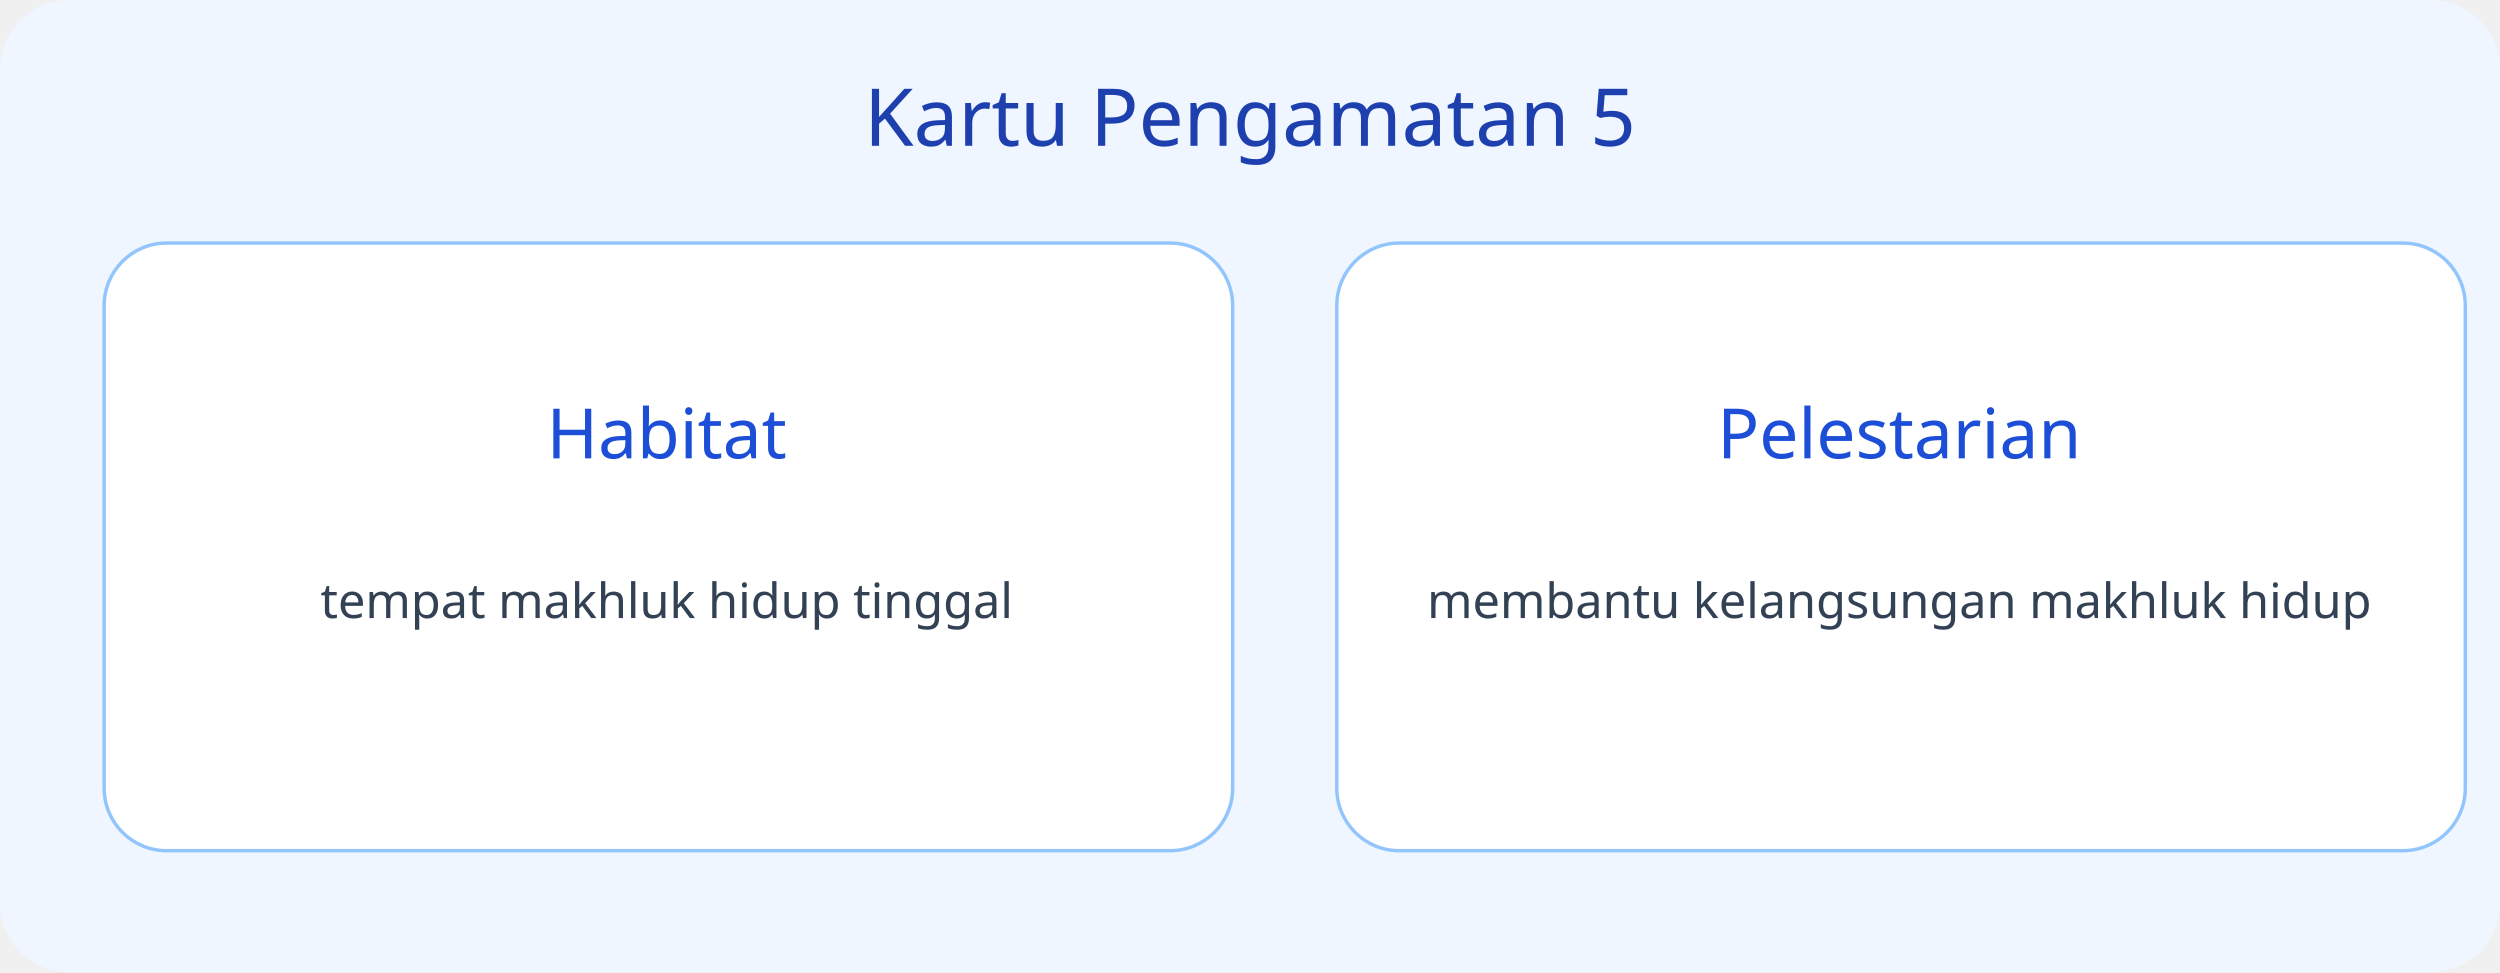
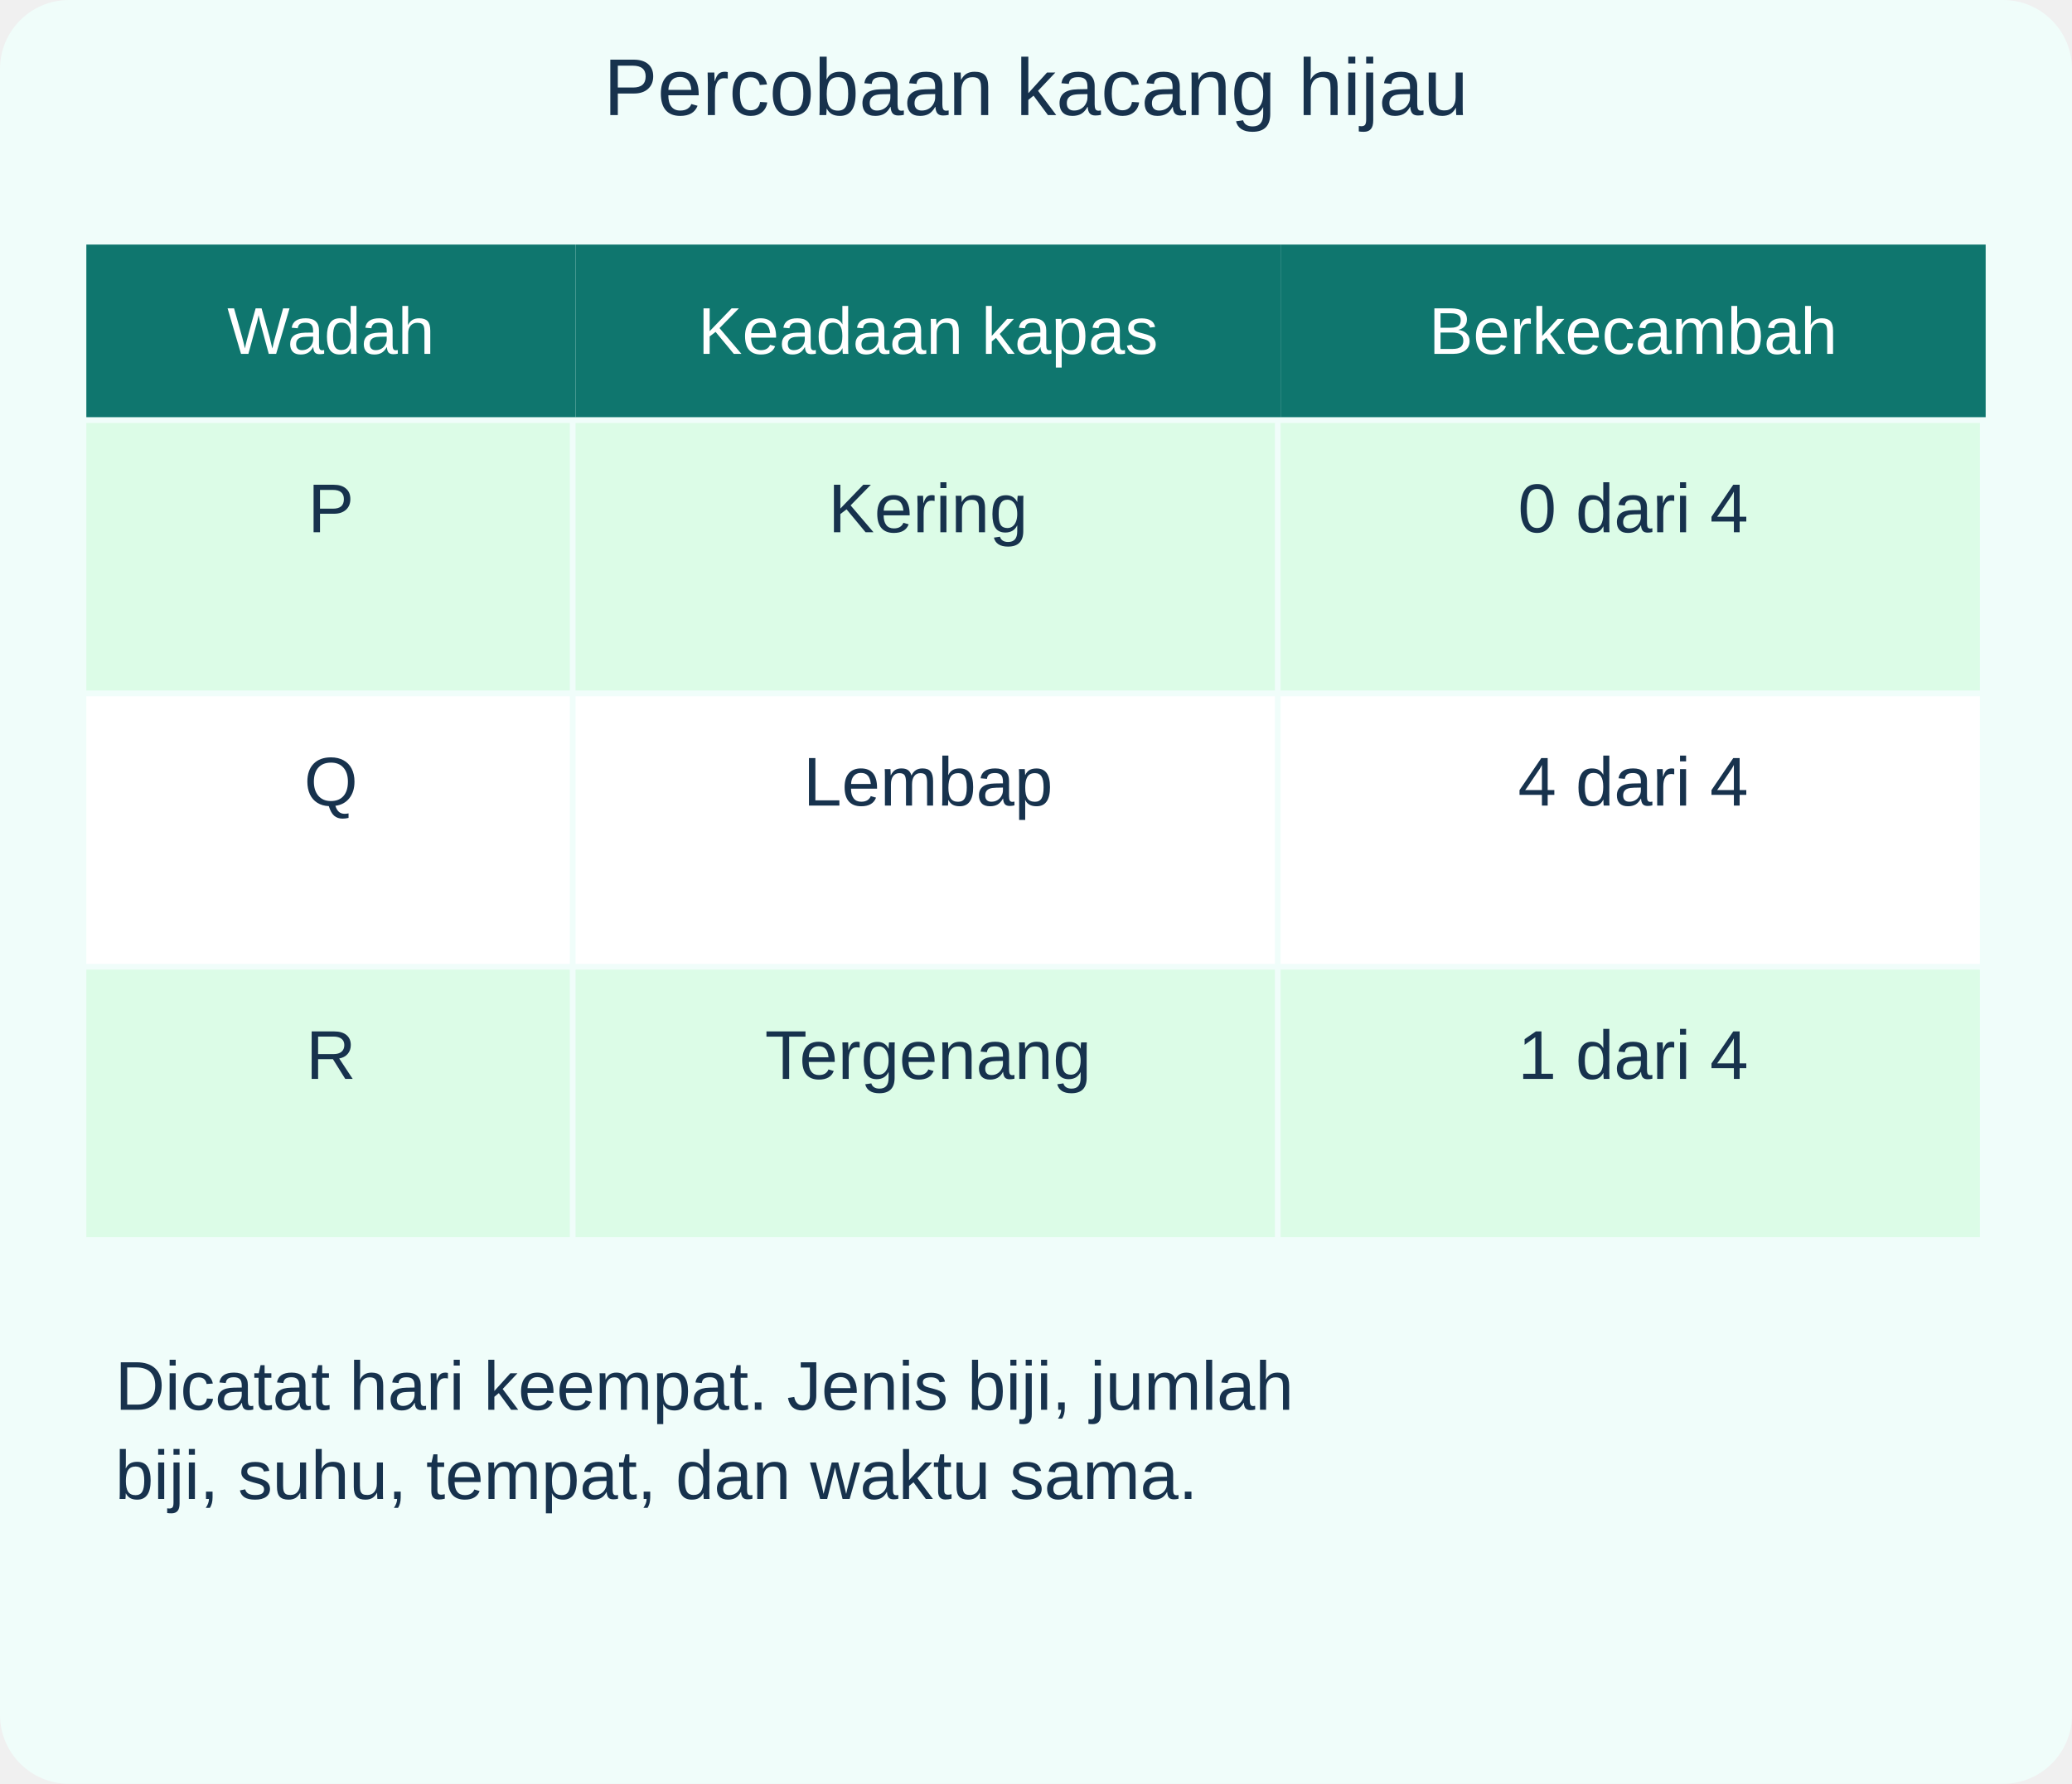
- <svg xmlns="http://www.w3.org/2000/svg" viewBox="0 0 720 280">
-   <rect width="720" height="280" rx="20" fill="#eff6ff" />
-   <text x="360" y="42" font-size="23" text-anchor="middle" font-family="sans-serif" fill="#1e40af">Kartu Pengamatan 5</text>
-   <rect x="30" y="70" width="325" height="175" rx="18" fill="white" stroke="#93c5fd" />
-   <text x="192" y="132" font-size="20" text-anchor="middle" font-family="sans-serif" fill="#1d4ed8">Habitat</text>
-   <text x="192" y="178" font-size="14" text-anchor="middle" font-family="sans-serif" fill="#334155">tempat makhluk hidup tinggal</text>
-   <rect x="385" y="70" width="325" height="175" rx="18" fill="white" stroke="#93c5fd" />
-   <text x="547" y="132" font-size="20" text-anchor="middle" font-family="sans-serif" fill="#1d4ed8">Pelestarian</text>
-   <text x="547" y="178" font-size="14" text-anchor="middle" font-family="sans-serif" fill="#334155">membantu kelangsungan makhluk hidup</text>
+ <svg xmlns="http://www.w3.org/2000/svg" viewBox="0 0 720 620" role="img" aria-labelledby="title desc">
+   <g font-family="Arial, sans-serif">
+     <rect x="0" y="0" width="720" height="620" rx="24" fill="#f0fdfa" />
+     <text x="360" y="40" font-size="28" text-anchor="middle" fill="#17324d">Percobaan kacang hijau</text>
+     <rect x="30" y="85" width="170" height="60" rx="0" fill="#0f766e" />
+     <text x="115" y="123" font-size="23" text-anchor="middle" fill="white">Wadah</text>
+     <rect x="200" y="85" width="245" height="60" rx="0" fill="#0f766e" />
+     <text x="322.5" y="123" font-size="23" text-anchor="middle" fill="white">Keadaan kapas</text>
+     <rect x="445" y="85" width="245" height="60" rx="0" fill="#0f766e" />
+     <text x="567.5" y="123" font-size="23" text-anchor="middle" fill="white">Berkecambah</text>
+     <rect x="30" y="147" width="168" height="93" rx="0" fill="#dcfce7" />
+     <text x="115" y="185" font-size="24" text-anchor="middle" fill="#17324d">P</text>
+     <rect x="200" y="147" width="243" height="93" rx="0" fill="#dcfce7" />
+     <text x="322.5" y="185" font-size="24" text-anchor="middle" fill="#17324d">Kering</text>
+     <rect x="445" y="147" width="243" height="93" rx="0" fill="#dcfce7" />
+     <text x="567.5" y="185" font-size="24" text-anchor="middle" fill="#17324d">0 dari 4</text>
+     <rect x="30" y="242" width="168" height="93" rx="0" fill="#fff" />
+     <text x="115" y="280" font-size="24" text-anchor="middle" fill="#17324d">Q</text>
+     <rect x="200" y="242" width="243" height="93" rx="0" fill="#fff" />
+     <text x="322.5" y="280" font-size="24" text-anchor="middle" fill="#17324d">Lembap</text>
+     <rect x="445" y="242" width="243" height="93" rx="0" fill="#fff" />
+     <text x="567.5" y="280" font-size="24" text-anchor="middle" fill="#17324d">4 dari 4</text>
+     <rect x="30" y="337" width="168" height="93" rx="0" fill="#dcfce7" />
+     <text x="115" y="375" font-size="24" text-anchor="middle" fill="#17324d">R</text>
+     <rect x="200" y="337" width="243" height="93" rx="0" fill="#dcfce7" />
+     <text x="322.5" y="375" font-size="24" text-anchor="middle" fill="#17324d">Tergenang</text>
+     <rect x="445" y="337" width="243" height="93" rx="0" fill="#dcfce7" />
+     <text x="567.5" y="375" font-size="24" text-anchor="middle" fill="#17324d">1 dari 4</text>
+     <text x="40" y="490" font-size="24" text-anchor="start" fill="#17324d">Dicatat hari keempat. Jenis biji, jumlah</text>
+     <text x="40" y="521" font-size="24" text-anchor="start" fill="#17324d">biji, suhu, tempat, dan waktu sama.</text>
+   </g>
</svg>
